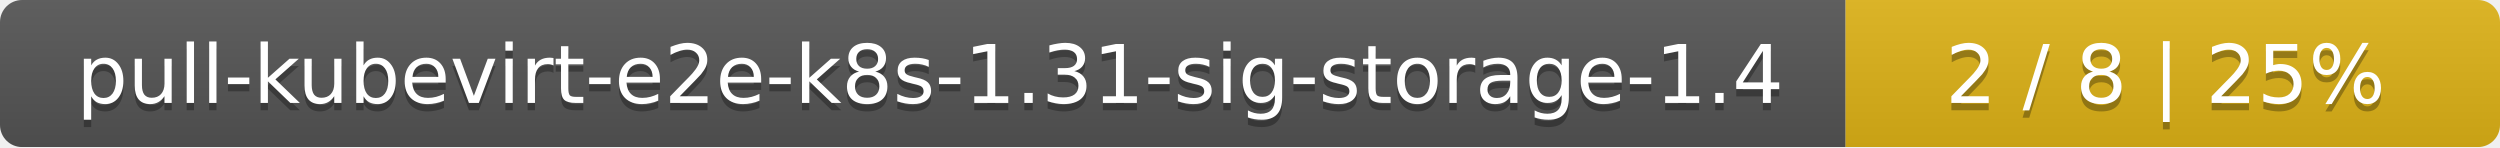
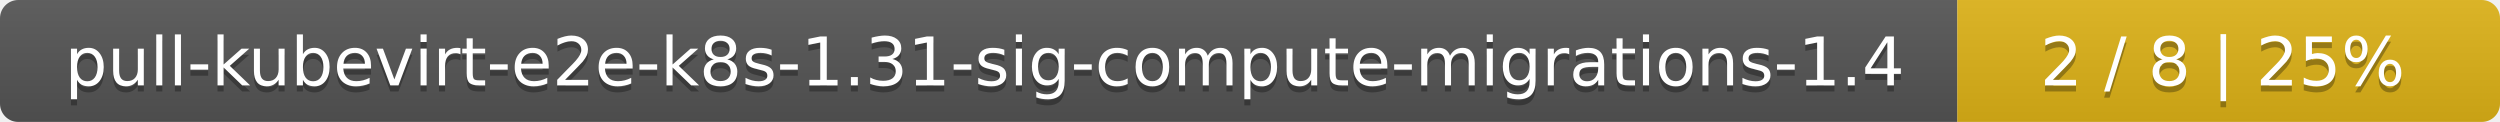
- <svg xmlns="http://www.w3.org/2000/svg" width="340" height="20">
+ <svg xmlns="http://www.w3.org/2000/svg" width="410" height="20">
  <linearGradient id="smooth" x2="0" y2="100%">
    <stop offset="0" stop-color="#bbb" stop-opacity=".1" />
    <stop offset="1" stop-opacity=".1" />
  </linearGradient>
  <mask id="round">
-     <rect width="340" height="20" rx="3" fill="#fff" />
+     <rect width="410" height="20" rx="3" fill="#fff" />
  </mask>
  <g mask="url(#round)">
-     <rect width="251" height="20" fill="#555" />
-     <rect x="251" width="89" height="20" fill="#dfb317" />
-     <rect width="340" height="20" fill="url(#smooth)" />
+     <rect width="321" height="20" fill="#555" />
+     <rect x="321" width="89" height="20" fill="#dfb317" />
+     <rect width="410" height="20" fill="url(#smooth)" />
  </g>
  <g fill="#fff" text-anchor="middle" font-family="DejaVu Sans,Verdana,Geneva,sans-serif" font-size="11">
-     <text x="126.5" y="15" fill="#010101" fill-opacity=".3">pull-kubevirt-e2e-k8s-1.31-sig-storage-1.4</text>
-     <text x="126.5" y="14">pull-kubevirt-e2e-k8s-1.31-sig-storage-1.4</text>
-     <text x="294.5" y="15" fill="#010101" fill-opacity=".3">2 / 8    |    25%</text>
-     <text x="294.5" y="14">2 / 8    |    25%</text>
+     <text x="161.5" y="15" fill="#010101" fill-opacity=".3">pull-kubevirt-e2e-k8s-1.31-sig-compute-migrations-1.4</text>
+     <text x="161.5" y="14">pull-kubevirt-e2e-k8s-1.31-sig-compute-migrations-1.4</text>
+     <text x="364.5" y="15" fill="#010101" fill-opacity=".3">2 / 8    |    25%</text>
+     <text x="364.5" y="14">2 / 8    |    25%</text>
  </g>
</svg>
